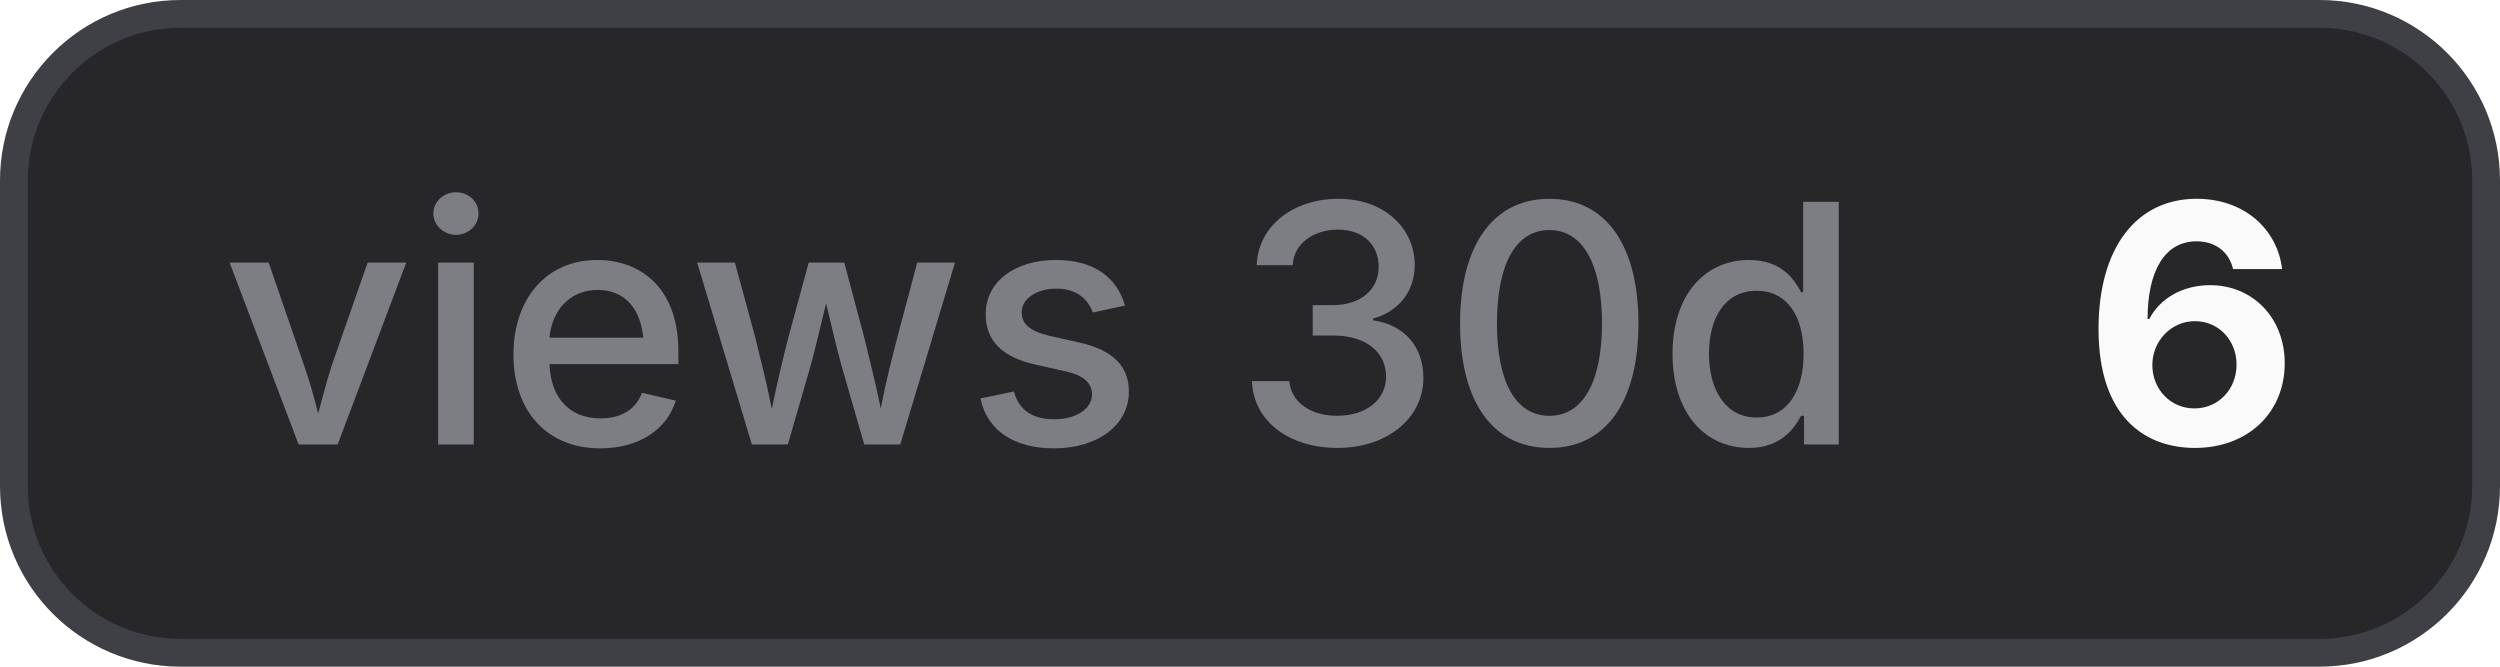
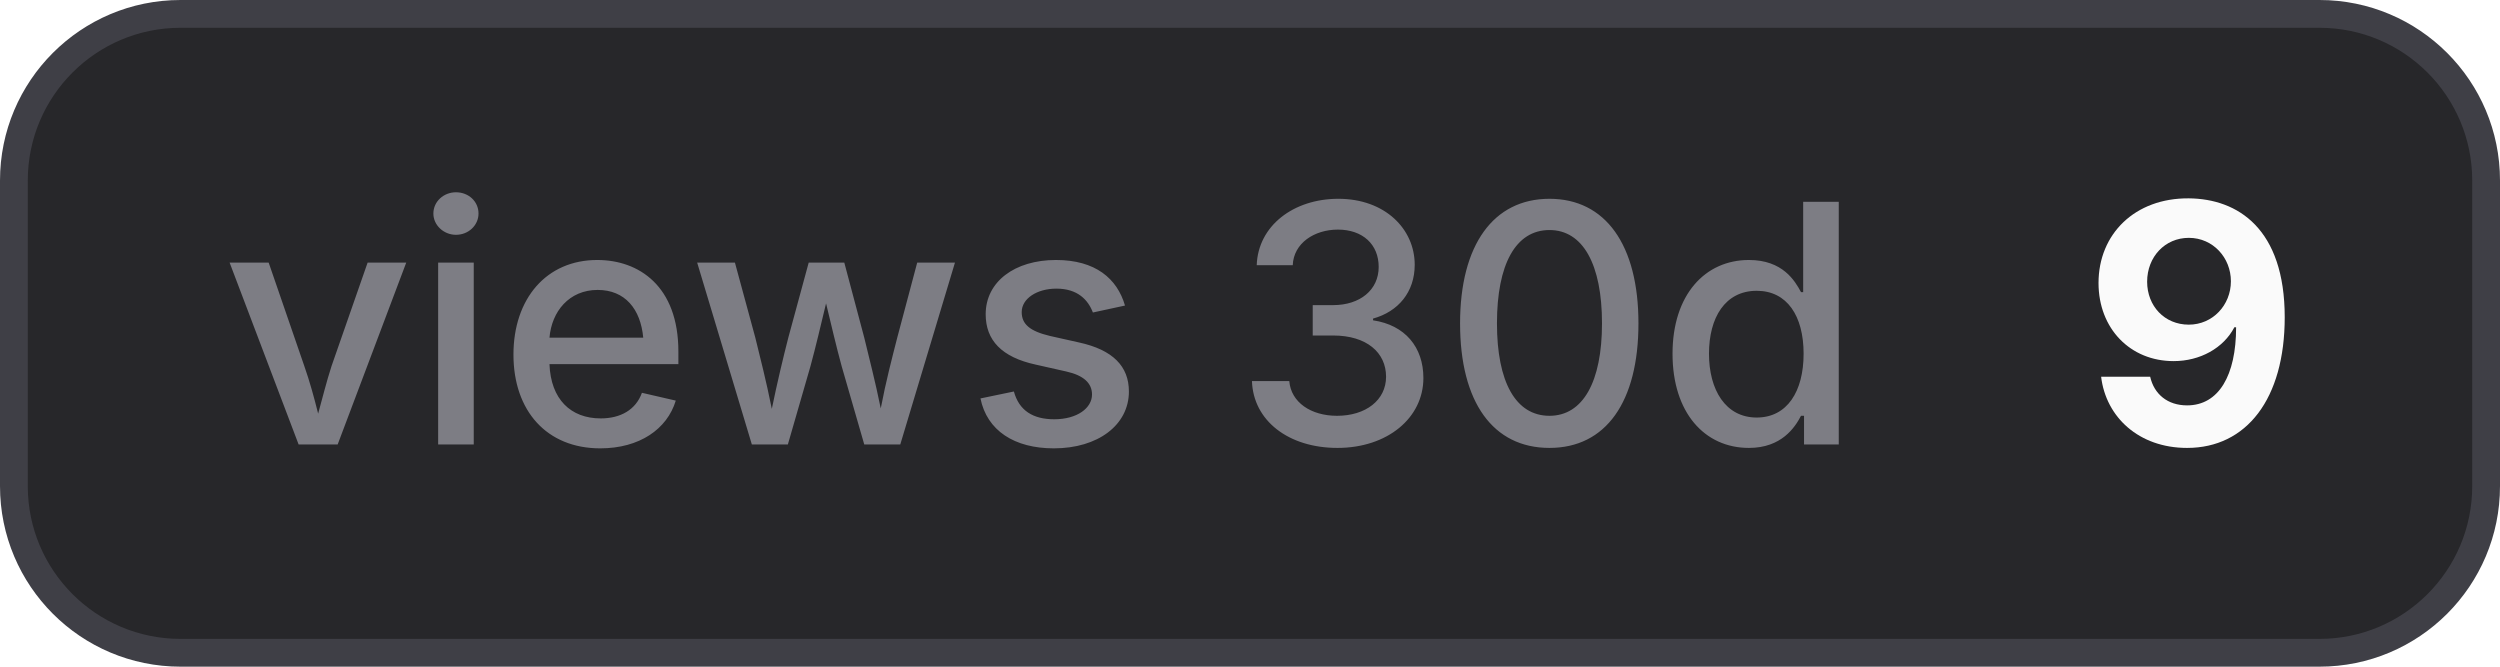
- <svg xmlns="http://www.w3.org/2000/svg" width="90" height="24" viewBox="0 0 90 24" role="img" aria-label="views 30d: 6">
+ <svg xmlns="http://www.w3.org/2000/svg" width="90" height="24" viewBox="0 0 90 24" role="img" aria-label="views 30d: 9">
  <style>
    .bg { fill: #27272a; stroke: #3f3f46; }
    .border { stroke: #3f3f46; }
    .label { fill: #a1a1aa; fill-opacity: 0.7; }
    .value { fill: #fafafa; }
    .icon { color: #fafafa; }
    @media (prefers-color-scheme: light) {
      .bg { fill: #f4f4f5; stroke: #d4d4d8; }
      .border { stroke: #d4d4d8; }
      .label { fill: #71717a; }
      .value { fill: #18181b; }
      .icon { color: #18181b; }
    }
  </style>
  <rect class="bg" x="0.5" y="0.5" width="89" height="23" rx="6" stroke-width="1" />
  <text class="label" x="8" y="16" font-family="Inter,ui-sans-serif,system-ui,-apple-system,BlinkMacSystemFont,Segoe UI,sans-serif" font-size="12" font-weight="500">views 30d</text>
-   <text class="value" x="75" y="16" font-family="Inter,ui-sans-serif,system-ui,-apple-system,BlinkMacSystemFont,Segoe UI,sans-serif" font-size="12" font-weight="700">6</text>
+   <text class="value" x="75" y="16" font-family="Inter,ui-sans-serif,system-ui,-apple-system,BlinkMacSystemFont,Segoe UI,sans-serif" font-size="12" font-weight="700">9</text>
</svg>
